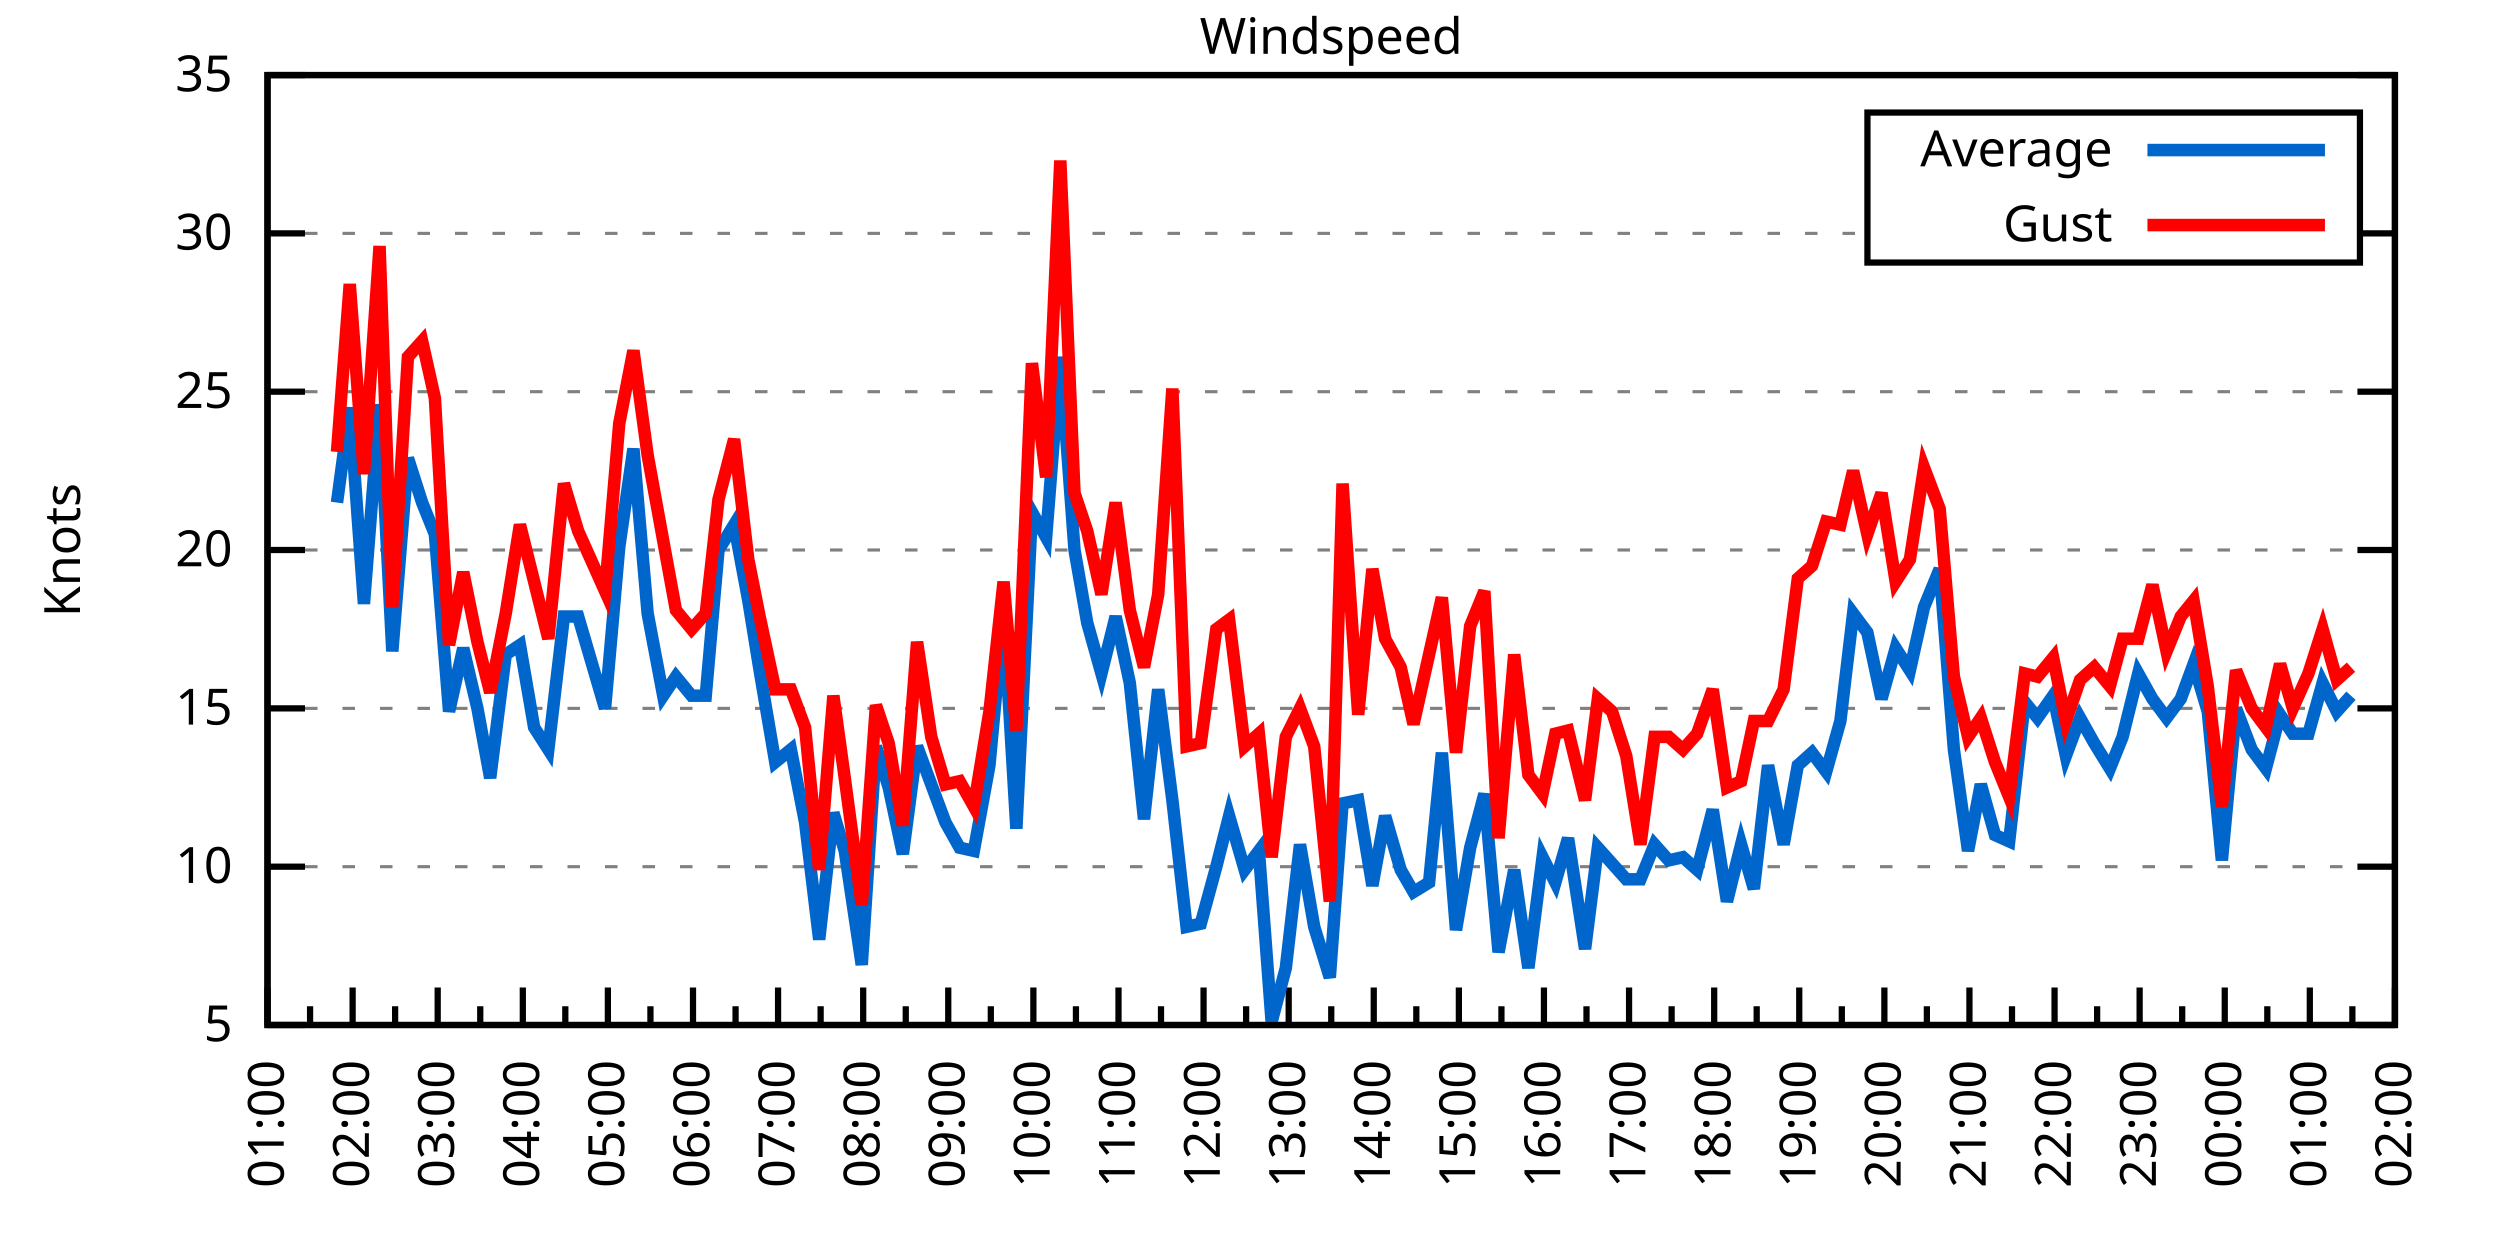
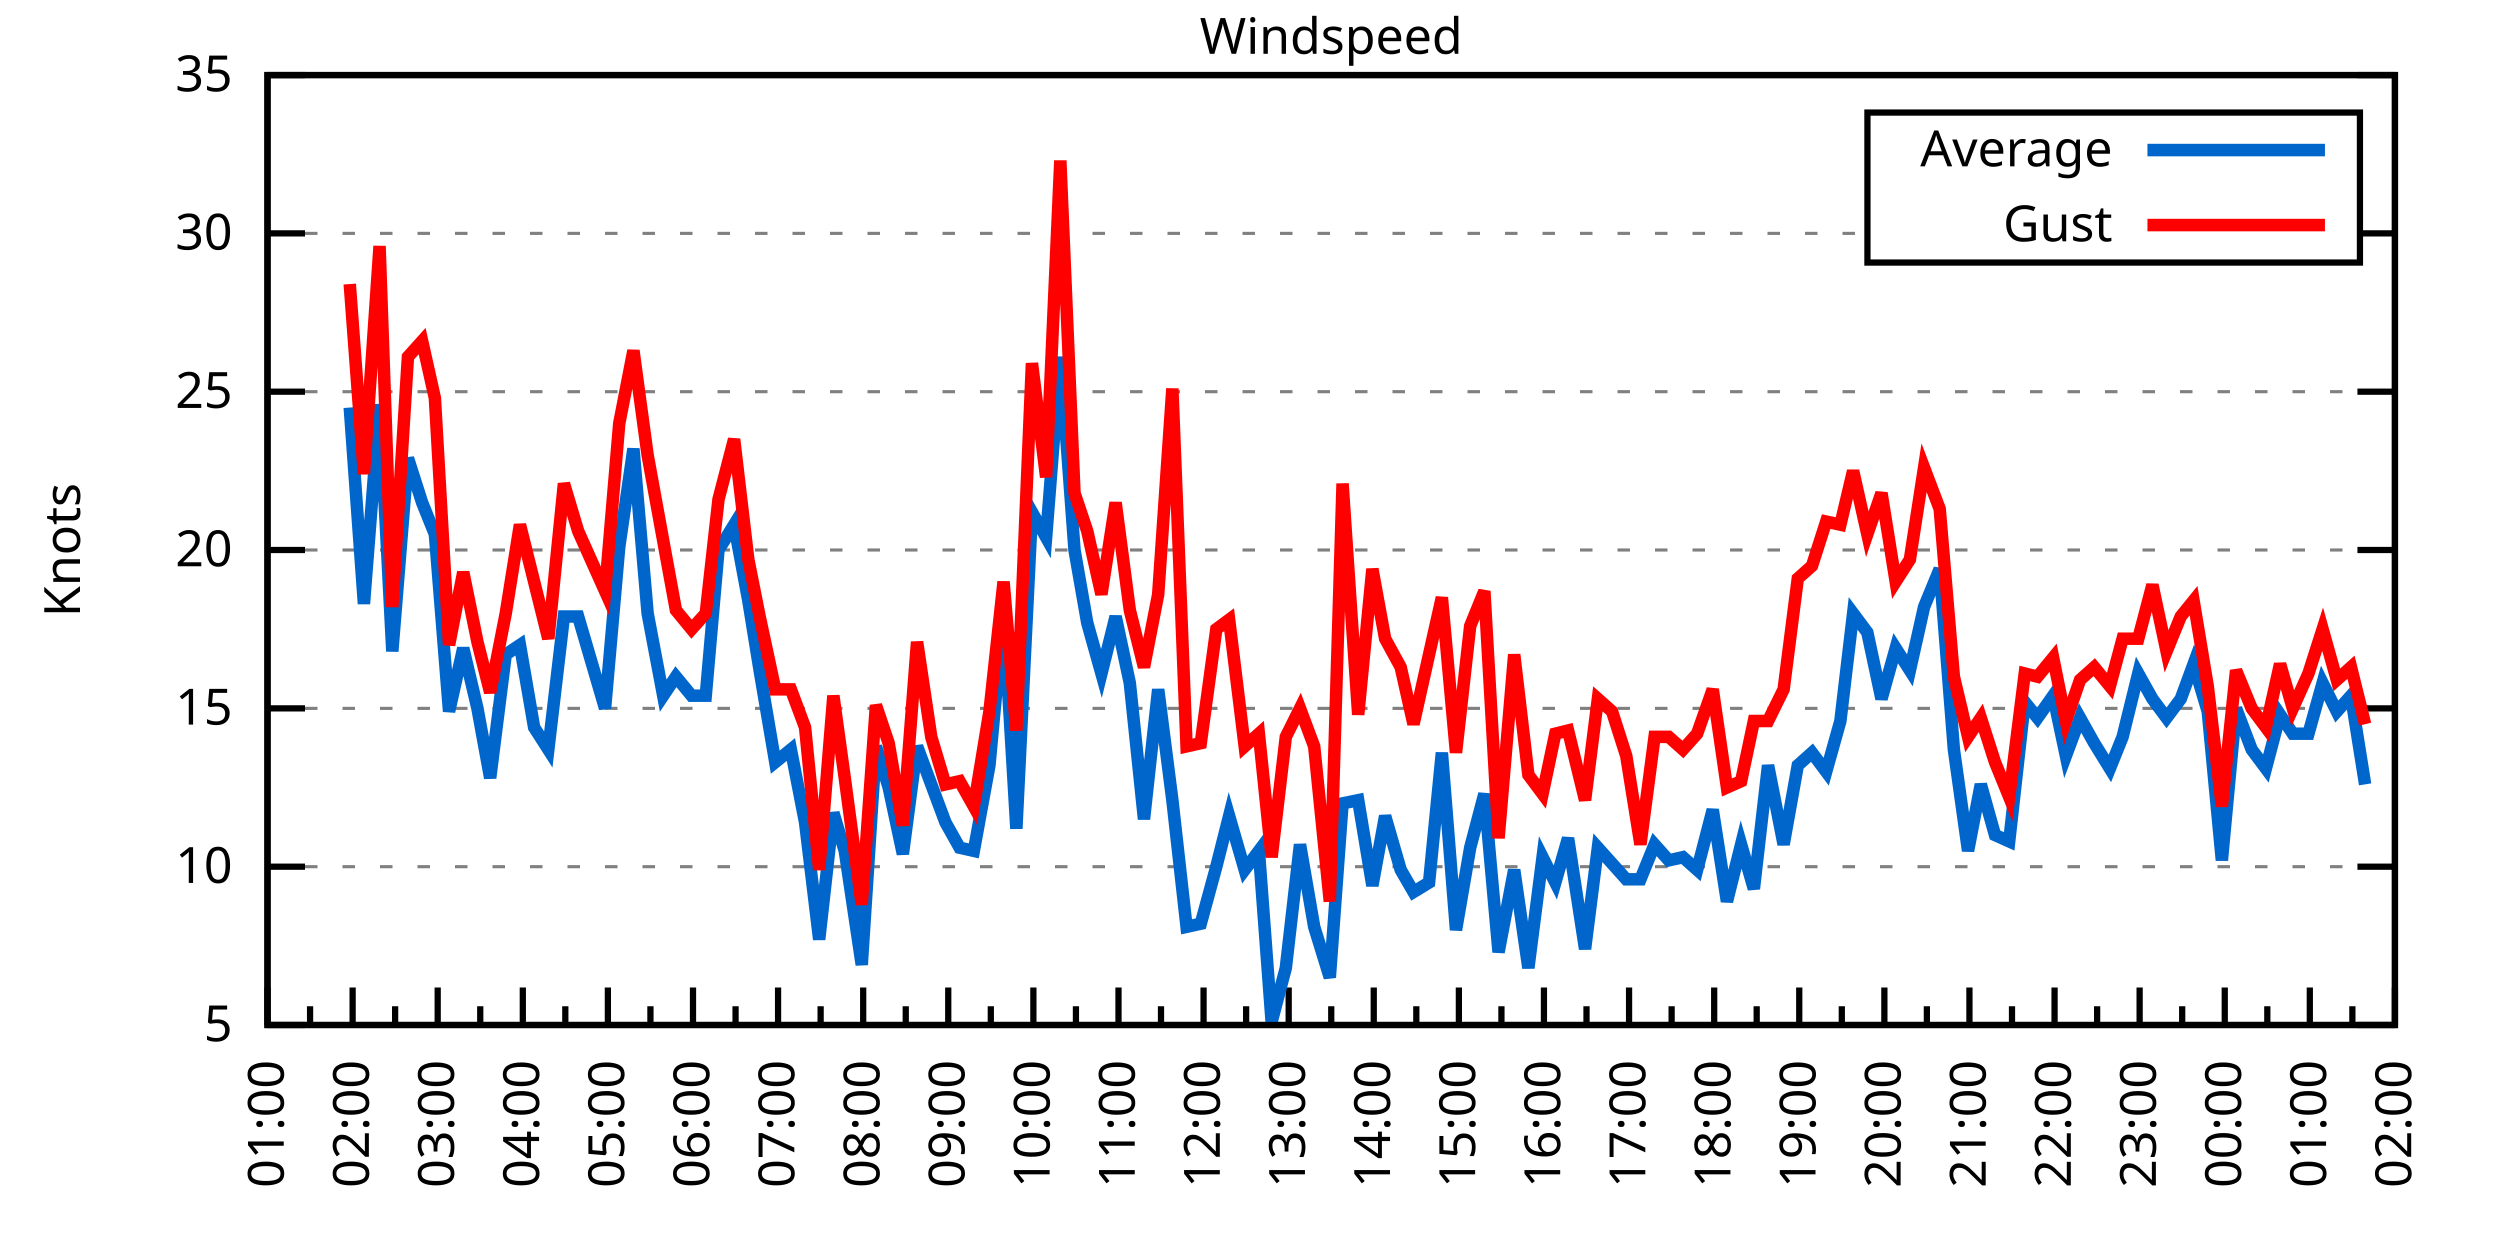
<svg xmlns="http://www.w3.org/2000/svg" xmlns:xlink="http://www.w3.org/1999/xlink" width="400" height="200" viewBox="0 0 400 200">
  <g id="gnuplot_canvas">
    <rect x="0" y="0" width="400" height="200" fill="none" />
    <defs>
      <circle id="gpDot" r="0.5" stroke-width="0.5" stroke="currentColor" />
      <path id="gpPt0" stroke-width="0.333" stroke="currentColor" d="M-1,0 h2 M0,-1 v2" />
      <path id="gpPt1" stroke-width="0.333" stroke="currentColor" d="M-1,-1 L1,1 M1,-1 L-1,1" />
      <path id="gpPt2" stroke-width="0.333" stroke="currentColor" d="M-1,0 L1,0 M0,-1 L0,1 M-1,-1 L1,1 M-1,1 L1,-1" />
      <rect id="gpPt3" stroke-width="0.333" stroke="currentColor" x="-1" y="-1" width="2" height="2" />
      <rect id="gpPt4" stroke-width="0.333" stroke="currentColor" fill="currentColor" x="-1" y="-1" width="2" height="2" />
      <circle id="gpPt5" stroke-width="0.333" stroke="currentColor" cx="0" cy="0" r="1" />
      <use xlink:href="#gpPt5" id="gpPt6" fill="currentColor" stroke="none" />
      <path id="gpPt7" stroke-width="0.333" stroke="currentColor" d="M0,-1.33 L-1.33,0.67 L1.33,0.67 z" />
      <use xlink:href="#gpPt7" id="gpPt8" fill="currentColor" stroke="none" />
      <use xlink:href="#gpPt7" id="gpPt9" stroke="currentColor" transform="rotate(180)" />
      <use xlink:href="#gpPt9" id="gpPt10" fill="currentColor" stroke="none" />
      <use xlink:href="#gpPt3" id="gpPt11" stroke="currentColor" transform="rotate(45)" />
      <use xlink:href="#gpPt11" id="gpPt12" fill="currentColor" stroke="none" />
      <path id="gpPt13" stroke-width="0.333" stroke="currentColor" d="M0,1.330 L1.265,0.411 L0.782,-1.067 L-0.782,-1.076 L-1.265,0.411 z" />
      <use xlink:href="#gpPt13" id="gpPt14" fill="currentColor" stroke="none" />
      <filter id="textbox" filterUnits="objectBoundingBox" x="0" y="0" height="1" width="1">
        <feFlood flood-color="white" flood-opacity="1" result="bgnd" />
        <feComposite in="SourceGraphic" in2="bgnd" operator="atop" />
      </filter>
      <filter id="greybox" filterUnits="objectBoundingBox" x="0" y="0" height="1" width="1">
        <feFlood flood-color="lightgrey" flood-opacity="1" result="grey" />
        <feComposite in="SourceGraphic" in2="grey" operator="atop" />
      </filter>
    </defs>
    <g fill="none" color="white" stroke="currentColor" stroke-width="1.00" stroke-linecap="butt" stroke-linejoin="miter">
</g>
    <g fill="none" color="black" stroke="currentColor" stroke-width="1.00" stroke-linecap="butt" stroke-linejoin="miter">
      <g stroke="none" shape-rendering="crispEdges">
        <polygon fill="rgb(255, 255, 255)" points="42.80,164.00 383.18,164.00 383.18,12.02 42.80,12.02 " />
      </g>
    </g>
    <g fill="none" color="black" stroke="currentColor" stroke-width="1.00" stroke-linecap="butt" stroke-linejoin="miter">
</g>
    <g fill="none" color="black" stroke="black" stroke-width="0.50" stroke-linecap="butt" stroke-linejoin="miter">
</g>
    <g fill="none" color="gray" stroke="currentColor" stroke-width="0.50" stroke-linecap="butt" stroke-linejoin="miter">
      <path stroke="gray" stroke-dasharray="2,4" class="gridline" d="M42.80,164.00 L383.19,164.00  " />
    </g>
    <g fill="none" color="gray" stroke="gray" stroke-width="1.00" stroke-linecap="butt" stroke-linejoin="miter">
</g>
    <g fill="none" color="black" stroke="currentColor" stroke-width="1.00" stroke-linecap="butt" stroke-linejoin="miter">
      <path stroke="black" d="M42.80,164.00 L48.80,164.00 M383.19,164.00 L377.19,164.00  " />
      <g transform="translate(37.20,166.60)" stroke="none" fill="black" font-family="Sans" font-size="8.00" text-anchor="end">
        <text>
          <tspan font-family="Sans"> 5</tspan>
        </text>
      </g>
    </g>
    <g fill="none" color="black" stroke="currentColor" stroke-width="1.00" stroke-linecap="butt" stroke-linejoin="miter">
</g>
    <g fill="none" color="black" stroke="black" stroke-width="0.50" stroke-linecap="butt" stroke-linejoin="miter">
</g>
    <g fill="none" color="gray" stroke="currentColor" stroke-width="0.50" stroke-linecap="butt" stroke-linejoin="miter">
      <path stroke="gray" stroke-dasharray="2,4" class="gridline" d="M42.80,138.67 L383.19,138.67  " />
    </g>
    <g fill="none" color="gray" stroke="gray" stroke-width="1.00" stroke-linecap="butt" stroke-linejoin="miter">
</g>
    <g fill="none" color="black" stroke="currentColor" stroke-width="1.00" stroke-linecap="butt" stroke-linejoin="miter">
      <path stroke="black" d="M42.80,138.67 L48.80,138.67 M383.19,138.67 L377.19,138.67  " />
      <g transform="translate(37.20,141.27)" stroke="none" fill="black" font-family="Sans" font-size="8.00" text-anchor="end">
        <text>
          <tspan font-family="Sans"> 10</tspan>
        </text>
      </g>
    </g>
    <g fill="none" color="black" stroke="currentColor" stroke-width="1.00" stroke-linecap="butt" stroke-linejoin="miter">
</g>
    <g fill="none" color="black" stroke="black" stroke-width="0.50" stroke-linecap="butt" stroke-linejoin="miter">
</g>
    <g fill="none" color="gray" stroke="currentColor" stroke-width="0.50" stroke-linecap="butt" stroke-linejoin="miter">
      <path stroke="gray" stroke-dasharray="2,4" class="gridline" d="M42.80,113.34 L383.19,113.34  " />
    </g>
    <g fill="none" color="gray" stroke="gray" stroke-width="1.00" stroke-linecap="butt" stroke-linejoin="miter">
</g>
    <g fill="none" color="black" stroke="currentColor" stroke-width="1.00" stroke-linecap="butt" stroke-linejoin="miter">
      <path stroke="black" d="M42.80,113.34 L48.80,113.34 M383.19,113.34 L377.19,113.34  " />
      <g transform="translate(37.20,115.94)" stroke="none" fill="black" font-family="Sans" font-size="8.00" text-anchor="end">
        <text>
          <tspan font-family="Sans"> 15</tspan>
        </text>
      </g>
    </g>
    <g fill="none" color="black" stroke="currentColor" stroke-width="1.00" stroke-linecap="butt" stroke-linejoin="miter">
</g>
    <g fill="none" color="black" stroke="black" stroke-width="0.50" stroke-linecap="butt" stroke-linejoin="miter">
</g>
    <g fill="none" color="gray" stroke="currentColor" stroke-width="0.50" stroke-linecap="butt" stroke-linejoin="miter">
      <path stroke="gray" stroke-dasharray="2,4" class="gridline" d="M42.80,88.00 L383.19,88.00  " />
    </g>
    <g fill="none" color="gray" stroke="gray" stroke-width="1.00" stroke-linecap="butt" stroke-linejoin="miter">
</g>
    <g fill="none" color="black" stroke="currentColor" stroke-width="1.00" stroke-linecap="butt" stroke-linejoin="miter">
      <path stroke="black" d="M42.80,88.00 L48.80,88.00 M383.19,88.00 L377.19,88.00  " />
      <g transform="translate(37.20,90.60)" stroke="none" fill="black" font-family="Sans" font-size="8.00" text-anchor="end">
        <text>
          <tspan font-family="Sans"> 20</tspan>
        </text>
      </g>
    </g>
    <g fill="none" color="black" stroke="currentColor" stroke-width="1.00" stroke-linecap="butt" stroke-linejoin="miter">
</g>
    <g fill="none" color="black" stroke="black" stroke-width="0.50" stroke-linecap="butt" stroke-linejoin="miter">
</g>
    <g fill="none" color="gray" stroke="currentColor" stroke-width="0.50" stroke-linecap="butt" stroke-linejoin="miter">
      <path stroke="gray" stroke-dasharray="2,4" class="gridline" d="M42.80,62.67 L383.19,62.67  " />
    </g>
    <g fill="none" color="gray" stroke="gray" stroke-width="1.00" stroke-linecap="butt" stroke-linejoin="miter">
</g>
    <g fill="none" color="black" stroke="currentColor" stroke-width="1.00" stroke-linecap="butt" stroke-linejoin="miter">
      <path stroke="black" d="M42.80,62.67 L48.80,62.67 M383.19,62.67 L377.19,62.67  " />
      <g transform="translate(37.20,65.27)" stroke="none" fill="black" font-family="Sans" font-size="8.00" text-anchor="end">
        <text>
          <tspan font-family="Sans"> 25</tspan>
        </text>
      </g>
    </g>
    <g fill="none" color="black" stroke="currentColor" stroke-width="1.00" stroke-linecap="butt" stroke-linejoin="miter">
</g>
    <g fill="none" color="black" stroke="black" stroke-width="0.50" stroke-linecap="butt" stroke-linejoin="miter">
</g>
    <g fill="none" color="gray" stroke="currentColor" stroke-width="0.50" stroke-linecap="butt" stroke-linejoin="miter">
      <path stroke="gray" stroke-dasharray="2,4" class="gridline" d="M42.80,37.34 L298.79,37.34 M377.59,37.34 L383.19,37.34  " />
    </g>
    <g fill="none" color="gray" stroke="gray" stroke-width="1.00" stroke-linecap="butt" stroke-linejoin="miter">
</g>
    <g fill="none" color="black" stroke="currentColor" stroke-width="1.00" stroke-linecap="butt" stroke-linejoin="miter">
      <path stroke="black" d="M42.80,37.34 L48.80,37.34 M383.19,37.34 L377.19,37.34  " />
      <g transform="translate(37.20,39.94)" stroke="none" fill="black" font-family="Sans" font-size="8.00" text-anchor="end">
        <text>
          <tspan font-family="Sans"> 30</tspan>
        </text>
      </g>
    </g>
    <g fill="none" color="black" stroke="currentColor" stroke-width="1.00" stroke-linecap="butt" stroke-linejoin="miter">
</g>
    <g fill="none" color="black" stroke="black" stroke-width="0.50" stroke-linecap="butt" stroke-linejoin="miter">
</g>
    <g fill="none" color="gray" stroke="currentColor" stroke-width="0.50" stroke-linecap="butt" stroke-linejoin="miter">
      <path stroke="gray" stroke-dasharray="2,4" class="gridline" d="M42.80,12.01 L383.19,12.01  " />
    </g>
    <g fill="none" color="gray" stroke="gray" stroke-width="1.00" stroke-linecap="butt" stroke-linejoin="miter">
</g>
    <g fill="none" color="black" stroke="currentColor" stroke-width="1.00" stroke-linecap="butt" stroke-linejoin="miter">
      <path stroke="black" d="M42.80,12.01 L48.80,12.01 M383.19,12.01 L377.19,12.01  " />
      <g transform="translate(37.20,14.61)" stroke="none" fill="black" font-family="Sans" font-size="8.00" text-anchor="end">
        <text>
          <tspan font-family="Sans"> 35</tspan>
        </text>
      </g>
    </g>
    <g fill="none" color="black" stroke="currentColor" stroke-width="1.00" stroke-linecap="butt" stroke-linejoin="miter">
      <path stroke="black" d="M42.80,164.00 L42.80,158.00  " />
      <g transform="translate(45.40,169.60) rotate(270)" stroke="none" fill="black" font-family="Sans" font-size="8.00" text-anchor="end">
        <text>
          <tspan font-family="Sans">01:00</tspan>
        </text>
      </g>
    </g>
    <g fill="none" color="black" stroke="currentColor" stroke-width="1.00" stroke-linecap="butt" stroke-linejoin="miter">
      <path stroke="black" d="M49.61,164.00 L49.61,161.00 M56.42,164.00 L56.42,158.00  " />
      <g transform="translate(59.02,169.60) rotate(270)" stroke="none" fill="black" font-family="Sans" font-size="8.00" text-anchor="end">
        <text>
          <tspan font-family="Sans">02:00</tspan>
        </text>
      </g>
    </g>
    <g fill="none" color="black" stroke="currentColor" stroke-width="1.00" stroke-linecap="butt" stroke-linejoin="miter">
      <path stroke="black" d="M63.22,164.00 L63.22,161.00 M70.03,164.00 L70.03,158.00  " />
      <g transform="translate(72.63,169.60) rotate(270)" stroke="none" fill="black" font-family="Sans" font-size="8.00" text-anchor="end">
        <text>
          <tspan font-family="Sans">03:00</tspan>
        </text>
      </g>
    </g>
    <g fill="none" color="black" stroke="currentColor" stroke-width="1.00" stroke-linecap="butt" stroke-linejoin="miter">
      <path stroke="black" d="M76.84,164.00 L76.84,161.00 M83.65,164.00 L83.65,158.00  " />
      <g transform="translate(86.25,169.60) rotate(270)" stroke="none" fill="black" font-family="Sans" font-size="8.00" text-anchor="end">
        <text>
          <tspan font-family="Sans">04:00</tspan>
        </text>
      </g>
    </g>
    <g fill="none" color="black" stroke="currentColor" stroke-width="1.00" stroke-linecap="butt" stroke-linejoin="miter">
      <path stroke="black" d="M90.45,164.00 L90.45,161.00 M97.26,164.00 L97.26,158.00  " />
      <g transform="translate(99.86,169.60) rotate(270)" stroke="none" fill="black" font-family="Sans" font-size="8.00" text-anchor="end">
        <text>
          <tspan font-family="Sans">05:00</tspan>
        </text>
      </g>
    </g>
    <g fill="none" color="black" stroke="currentColor" stroke-width="1.00" stroke-linecap="butt" stroke-linejoin="miter">
      <path stroke="black" d="M104.07,164.00 L104.07,161.00 M110.88,164.00 L110.88,158.00  " />
      <g transform="translate(113.48,169.60) rotate(270)" stroke="none" fill="black" font-family="Sans" font-size="8.00" text-anchor="end">
        <text>
          <tspan font-family="Sans">06:00</tspan>
        </text>
      </g>
    </g>
    <g fill="none" color="black" stroke="currentColor" stroke-width="1.00" stroke-linecap="butt" stroke-linejoin="miter">
      <path stroke="black" d="M117.69,164.00 L117.69,161.00 M124.49,164.00 L124.49,158.00  " />
      <g transform="translate(127.09,169.60) rotate(270)" stroke="none" fill="black" font-family="Sans" font-size="8.00" text-anchor="end">
        <text>
          <tspan font-family="Sans">07:00</tspan>
        </text>
      </g>
    </g>
    <g fill="none" color="black" stroke="currentColor" stroke-width="1.00" stroke-linecap="butt" stroke-linejoin="miter">
      <path stroke="black" d="M131.30,164.00 L131.30,161.00 M138.11,164.00 L138.11,158.00  " />
      <g transform="translate(140.71,169.60) rotate(270)" stroke="none" fill="black" font-family="Sans" font-size="8.00" text-anchor="end">
        <text>
          <tspan font-family="Sans">08:00</tspan>
        </text>
      </g>
    </g>
    <g fill="none" color="black" stroke="currentColor" stroke-width="1.00" stroke-linecap="butt" stroke-linejoin="miter">
      <path stroke="black" d="M144.92,164.00 L144.92,161.00 M151.72,164.00 L151.72,158.00  " />
      <g transform="translate(154.32,169.60) rotate(270)" stroke="none" fill="black" font-family="Sans" font-size="8.00" text-anchor="end">
        <text>
          <tspan font-family="Sans">09:00</tspan>
        </text>
      </g>
    </g>
    <g fill="none" color="black" stroke="currentColor" stroke-width="1.00" stroke-linecap="butt" stroke-linejoin="miter">
      <path stroke="black" d="M158.53,164.00 L158.53,161.00 M165.34,164.00 L165.34,158.00  " />
      <g transform="translate(167.94,169.60) rotate(270)" stroke="none" fill="black" font-family="Sans" font-size="8.00" text-anchor="end">
        <text>
          <tspan font-family="Sans">10:00</tspan>
        </text>
      </g>
    </g>
    <g fill="none" color="black" stroke="currentColor" stroke-width="1.00" stroke-linecap="butt" stroke-linejoin="miter">
      <path stroke="black" d="M172.15,164.00 L172.15,161.00 M178.96,164.00 L178.96,158.00  " />
      <g transform="translate(181.56,169.60) rotate(270)" stroke="none" fill="black" font-family="Sans" font-size="8.00" text-anchor="end">
        <text>
          <tspan font-family="Sans">11:00</tspan>
        </text>
      </g>
    </g>
    <g fill="none" color="black" stroke="currentColor" stroke-width="1.00" stroke-linecap="butt" stroke-linejoin="miter">
      <path stroke="black" d="M185.76,164.00 L185.76,161.00 M192.57,164.00 L192.57,158.00  " />
      <g transform="translate(195.17,169.60) rotate(270)" stroke="none" fill="black" font-family="Sans" font-size="8.00" text-anchor="end">
        <text>
          <tspan font-family="Sans">12:00</tspan>
        </text>
      </g>
    </g>
    <g fill="none" color="black" stroke="currentColor" stroke-width="1.00" stroke-linecap="butt" stroke-linejoin="miter">
      <path stroke="black" d="M199.38,164.00 L199.38,161.00 M206.19,164.00 L206.19,158.00  " />
      <g transform="translate(208.79,169.60) rotate(270)" stroke="none" fill="black" font-family="Sans" font-size="8.00" text-anchor="end">
        <text>
          <tspan font-family="Sans">13:00</tspan>
        </text>
      </g>
    </g>
    <g fill="none" color="black" stroke="currentColor" stroke-width="1.00" stroke-linecap="butt" stroke-linejoin="miter">
      <path stroke="black" d="M213.00,164.00 L213.00,161.00 M219.80,164.00 L219.80,158.00  " />
      <g transform="translate(222.40,169.60) rotate(270)" stroke="none" fill="black" font-family="Sans" font-size="8.00" text-anchor="end">
        <text>
          <tspan font-family="Sans">14:00</tspan>
        </text>
      </g>
    </g>
    <g fill="none" color="black" stroke="currentColor" stroke-width="1.00" stroke-linecap="butt" stroke-linejoin="miter">
      <path stroke="black" d="M226.61,164.00 L226.61,161.00 M233.42,164.00 L233.42,158.00  " />
      <g transform="translate(236.02,169.60) rotate(270)" stroke="none" fill="black" font-family="Sans" font-size="8.00" text-anchor="end">
        <text>
          <tspan font-family="Sans">15:00</tspan>
        </text>
      </g>
    </g>
    <g fill="none" color="black" stroke="currentColor" stroke-width="1.00" stroke-linecap="butt" stroke-linejoin="miter">
      <path stroke="black" d="M240.23,164.00 L240.23,161.00 M247.03,164.00 L247.03,158.00  " />
      <g transform="translate(249.63,169.60) rotate(270)" stroke="none" fill="black" font-family="Sans" font-size="8.00" text-anchor="end">
        <text>
          <tspan font-family="Sans">16:00</tspan>
        </text>
      </g>
    </g>
    <g fill="none" color="black" stroke="currentColor" stroke-width="1.00" stroke-linecap="butt" stroke-linejoin="miter">
      <path stroke="black" d="M253.84,164.00 L253.84,161.00 M260.65,164.00 L260.65,158.00  " />
      <g transform="translate(263.25,169.60) rotate(270)" stroke="none" fill="black" font-family="Sans" font-size="8.00" text-anchor="end">
        <text>
          <tspan font-family="Sans">17:00</tspan>
        </text>
      </g>
    </g>
    <g fill="none" color="black" stroke="currentColor" stroke-width="1.00" stroke-linecap="butt" stroke-linejoin="miter">
      <path stroke="black" d="M267.46,164.00 L267.46,161.00 M274.27,164.00 L274.27,158.00  " />
      <g transform="translate(276.87,169.60) rotate(270)" stroke="none" fill="black" font-family="Sans" font-size="8.00" text-anchor="end">
        <text>
          <tspan font-family="Sans">18:00</tspan>
        </text>
      </g>
    </g>
    <g fill="none" color="black" stroke="currentColor" stroke-width="1.00" stroke-linecap="butt" stroke-linejoin="miter">
      <path stroke="black" d="M281.07,164.00 L281.07,161.00 M287.88,164.00 L287.88,158.00  " />
      <g transform="translate(290.48,169.60) rotate(270)" stroke="none" fill="black" font-family="Sans" font-size="8.00" text-anchor="end">
        <text>
          <tspan font-family="Sans">19:00</tspan>
        </text>
      </g>
    </g>
    <g fill="none" color="black" stroke="currentColor" stroke-width="1.00" stroke-linecap="butt" stroke-linejoin="miter">
      <path stroke="black" d="M294.69,164.00 L294.69,161.00 M301.50,164.00 L301.50,158.00  " />
      <g transform="translate(304.10,169.60) rotate(270)" stroke="none" fill="black" font-family="Sans" font-size="8.00" text-anchor="end">
        <text>
          <tspan font-family="Sans">20:00</tspan>
        </text>
      </g>
    </g>
    <g fill="none" color="black" stroke="currentColor" stroke-width="1.00" stroke-linecap="butt" stroke-linejoin="miter">
      <path stroke="black" d="M308.30,164.00 L308.30,161.00 M315.11,164.00 L315.11,158.00  " />
      <g transform="translate(317.71,169.60) rotate(270)" stroke="none" fill="black" font-family="Sans" font-size="8.00" text-anchor="end">
        <text>
          <tspan font-family="Sans">21:00</tspan>
        </text>
      </g>
    </g>
    <g fill="none" color="black" stroke="currentColor" stroke-width="1.00" stroke-linecap="butt" stroke-linejoin="miter">
      <path stroke="black" d="M321.92,164.00 L321.92,161.00 M328.73,164.00 L328.73,158.00  " />
      <g transform="translate(331.33,169.60) rotate(270)" stroke="none" fill="black" font-family="Sans" font-size="8.00" text-anchor="end">
        <text>
          <tspan font-family="Sans">22:00</tspan>
        </text>
      </g>
    </g>
    <g fill="none" color="black" stroke="currentColor" stroke-width="1.00" stroke-linecap="butt" stroke-linejoin="miter">
      <path stroke="black" d="M335.54,164.00 L335.54,161.00 M342.34,164.00 L342.34,158.00  " />
      <g transform="translate(344.94,169.60) rotate(270)" stroke="none" fill="black" font-family="Sans" font-size="8.00" text-anchor="end">
        <text>
          <tspan font-family="Sans">23:00</tspan>
        </text>
      </g>
    </g>
    <g fill="none" color="black" stroke="currentColor" stroke-width="1.00" stroke-linecap="butt" stroke-linejoin="miter">
      <path stroke="black" d="M349.15,164.00 L349.15,161.00 M355.96,164.00 L355.96,158.00  " />
      <g transform="translate(358.56,169.60) rotate(270)" stroke="none" fill="black" font-family="Sans" font-size="8.00" text-anchor="end">
        <text>
          <tspan font-family="Sans">00:00</tspan>
        </text>
      </g>
    </g>
    <g fill="none" color="black" stroke="currentColor" stroke-width="1.00" stroke-linecap="butt" stroke-linejoin="miter">
      <path stroke="black" d="M362.77,164.00 L362.77,161.00 M369.57,164.00 L369.57,158.00  " />
      <g transform="translate(372.17,169.60) rotate(270)" stroke="none" fill="black" font-family="Sans" font-size="8.00" text-anchor="end">
        <text>
          <tspan font-family="Sans">01:00</tspan>
        </text>
      </g>
    </g>
    <g fill="none" color="black" stroke="currentColor" stroke-width="1.00" stroke-linecap="butt" stroke-linejoin="miter">
      <path stroke="black" d="M376.38,164.00 L376.38,161.00 M383.19,164.00 L383.19,158.00  " />
      <g transform="translate(385.79,169.60) rotate(270)" stroke="none" fill="black" font-family="Sans" font-size="8.00" text-anchor="end">
        <text>
          <tspan font-family="Sans">02:00</tspan>
        </text>
      </g>
    </g>
    <g fill="none" color="black" stroke="currentColor" stroke-width="1.00" stroke-linecap="butt" stroke-linejoin="miter">
</g>
    <g fill="none" color="black" stroke="currentColor" stroke-width="1.00" stroke-linecap="butt" stroke-linejoin="miter">
      <path stroke="black" d="M42.80,12.01 L42.80,164.00 L383.19,164.00 L383.19,12.01 L42.80,12.01 Z  " />
    </g>
    <g fill="none" color="black" stroke="currentColor" stroke-width="1.00" stroke-linecap="butt" stroke-linejoin="miter">
      <g transform="translate(12.80,88.01) rotate(270)" stroke="none" fill="black" font-family="Sans" font-size="8.00" text-anchor="middle">
        <text>
          <tspan font-family="Sans">Knots</tspan>
        </text>
      </g>
    </g>
    <g fill="none" color="black" stroke="currentColor" stroke-width="1.00" stroke-linecap="butt" stroke-linejoin="miter">
</g>
    <g fill="none" color="black" stroke="currentColor" stroke-width="1.00" stroke-linecap="butt" stroke-linejoin="miter">
      <path stroke="black" d="M298.79,42.01 L298.79,18.01 L377.59,18.01 L377.59,42.01 L298.79,42.01 Z  " />
    </g>
    <g id="Windspeed_plot_1">
      <g fill="none" color="white" stroke="black" stroke-width="2.00" stroke-linecap="butt" stroke-linejoin="miter">
</g>
      <g fill="none" color="black" stroke="currentColor" stroke-width="2.00" stroke-linecap="butt" stroke-linejoin="miter">
        <g transform="translate(337.99,26.61)" stroke="none" fill="black" font-family="Sans" font-size="8.00" text-anchor="end">
          <text>
            <tspan font-family="Sans">Average</tspan>
          </text>
        </g>
      </g>
      <g fill="none" color="black" stroke="currentColor" stroke-width="2.00" stroke-linecap="butt" stroke-linejoin="miter">
-         <path stroke="rgb(  0, 102, 204)" d="M343.59,24.01 L371.99,24.01 M53.92,80.41 L55.96,65.21 L58.23,96.62 L60.73,64.70 L62.77,104.22 L65.27,73.31   L67.54,80.41 L69.58,85.47 L71.85,113.84 L74.12,103.71 L76.39,113.34 L78.43,124.48 L80.92,104.72 L83.19,103.20   L85.46,116.38 L87.73,119.92 L90.23,98.64 L92.50,98.64 L96.81,113.34 L99.08,87.50 L101.35,71.79 L103.62,98.14   L106.11,111.31 L108.15,108.27 L110.65,111.31 L112.92,111.31 L114.96,88.00 L117.46,83.95 L119.73,96.11 L121.54,107.26   L124.04,121.95 L126.54,119.92 L128.81,131.58 L131.07,150.32 L133.34,130.06 L135.16,136.14 L137.88,154.37 L140.15,119.42   L142.19,126.00 L144.46,136.64 L146.73,119.42 L149.00,125.50 L151.27,131.58 L153.54,135.63 L155.81,136.14 L158.31,122.46   L160.57,98.14 L162.62,132.59 L165.11,81.93 L167.38,85.98 L169.65,57.10 L171.92,88.00 L173.96,99.66 L176.23,107.76   L178.50,98.64 L180.77,109.28 L183.04,131.07 L185.31,110.30 L187.58,128.03 L189.85,148.29 L192.12,147.79 L194.61,138.67   L196.66,130.56 L199.15,139.17 L201.42,136.14 L203.46,163.49 L205.73,154.88 L208.00,135.12 L210.27,148.29 L212.77,156.40   L214.81,128.54 L217.31,128.03 L219.58,141.71 L221.62,130.56 L224.11,139.17 L226.16,142.72 L228.65,141.20 L230.70,120.43   L232.96,148.80 L235.23,135.63 L237.50,127.02 L239.77,152.35 L242.27,139.17 L244.54,154.88 L246.81,137.15 L248.85,141.20   L250.89,134.11 L253.61,151.84 L255.66,135.63 L257.93,138.16 L260.20,140.69 L262.47,140.69 L264.73,135.12 L267.00,137.66   L269.27,137.15 L271.54,139.17 L274.04,129.55 L276.31,144.24 L278.58,135.12 L280.62,142.21 L282.89,122.46 L285.38,135.12   L287.65,122.46 L289.92,120.43 L292.19,123.47 L294.46,115.36 L296.50,98.14 L298.77,101.18 L301.04,111.82 L303.31,103.71   L305.58,107.26 L307.85,97.12 L310.35,91.04 L312.62,119.92 L314.89,136.14 L316.93,125.50 L319.20,133.60 L321.47,134.62   L323.96,112.32 L326.00,114.86 L328.50,111.31 L330.54,120.94 L332.81,114.86 L335.08,118.91 L337.58,122.96 L339.62,117.90   L342.12,107.76 L344.39,111.82 L346.65,114.86 L348.92,111.82 L350.97,106.24 L353.24,113.84 L355.50,137.66 L357.77,113.34   L360.27,119.92 L362.54,122.96 L364.81,114.35 L366.85,117.39 L369.35,117.39 L371.62,109.28 L373.89,113.84 L376.16,111.31    " />
+         <path stroke="rgb(  0, 102, 204)" d="M343.59,24.01 L371.99,24.01 M55.96,65.21 L58.23,96.62 L60.73,64.70 L62.77,104.22 L65.27,73.31 L67.54,80.41   L69.58,85.47 L71.85,113.84 L74.12,103.71 L76.39,113.34 L78.43,124.48 L80.92,104.72 L83.19,103.20 L85.46,116.38   L87.73,119.92 L90.23,98.64 L92.50,98.64 L96.81,113.34 L99.08,87.50 L101.35,71.79 L103.62,98.14 L106.11,111.31   L108.15,108.27 L110.65,111.31 L112.92,111.31 L114.96,88.00 L117.46,83.95 L119.73,96.11 L121.54,107.26 L124.04,121.95   L126.54,119.92 L128.81,131.58 L131.07,150.32 L133.34,130.06 L135.16,136.14 L137.88,154.37 L140.15,119.42 L142.19,126.00   L144.46,136.64 L146.73,119.42 L149.00,125.50 L151.27,131.58 L153.54,135.63 L155.81,136.14 L158.31,122.46 L160.57,98.14   L162.62,132.59 L165.11,81.93 L167.38,85.98 L169.65,57.10 L171.92,88.00 L173.96,99.66 L176.23,107.76 L178.50,98.64   L180.77,109.28 L183.04,131.07 L185.31,110.30 L187.58,128.03 L189.85,148.29 L192.12,147.79 L194.61,138.67 L196.66,130.56   L199.15,139.17 L201.42,136.14 L203.46,163.49 L205.73,154.88 L208.00,135.12 L210.27,148.29 L212.77,156.40 L214.81,128.54   L217.31,128.03 L219.58,141.71 L221.62,130.56 L224.11,139.17 L226.16,142.72 L228.65,141.20 L230.70,120.43 L232.96,148.80   L235.23,135.63 L237.50,127.02 L239.77,152.35 L242.27,139.17 L244.54,154.88 L246.81,137.15 L248.85,141.20 L250.89,134.11   L253.61,151.84 L255.66,135.63 L257.93,138.16 L260.20,140.69 L262.47,140.69 L264.73,135.12 L267.00,137.66 L269.27,137.15   L271.54,139.17 L274.04,129.55 L276.31,144.24 L278.58,135.12 L280.62,142.21 L282.89,122.46 L285.38,135.12 L287.65,122.46   L289.92,120.43 L292.19,123.47 L294.46,115.36 L296.50,98.14 L298.77,101.18 L301.04,111.82 L303.31,103.71 L305.58,107.26   L307.85,97.12 L310.35,91.04 L312.62,119.92 L314.89,136.14 L316.93,125.50 L319.20,133.60 L321.47,134.62 L323.96,112.32   L326.00,114.86 L328.50,111.31 L330.54,120.94 L332.81,114.86 L335.08,118.91 L337.58,122.96 L339.62,117.90 L342.12,107.76   L344.39,111.82 L346.65,114.86 L348.92,111.82 L350.97,106.24 L353.24,113.84 L355.50,137.66 L357.77,113.34 L360.27,119.92   L362.54,122.96 L364.81,114.35 L366.85,117.39 L369.35,117.39 L371.62,109.28 L373.89,113.84 L376.16,111.31 L378.42,125.50    " />
      </g>
    </g>
    <g id="Windspeed_plot_2">
      <g fill="none" color="black" stroke="currentColor" stroke-width="2.00" stroke-linecap="butt" stroke-linejoin="miter">
        <g transform="translate(337.99,38.61)" stroke="none" fill="black" font-family="Sans" font-size="8.00" text-anchor="end">
          <text>
            <tspan font-family="Sans">Gust</tspan>
          </text>
        </g>
      </g>
      <g fill="none" color="black" stroke="currentColor" stroke-width="2.00" stroke-linecap="butt" stroke-linejoin="miter">
-         <path stroke="rgb(255,   0,   0)" d="M343.59,36.01 L371.99,36.01 M53.92,72.30 L55.96,45.45 L58.23,75.85 L60.73,39.37 L62.77,97.12 L65.27,57.10   L67.54,54.57 L69.58,63.69 L71.85,103.20 L74.12,91.55 L76.39,102.70 L78.43,110.80 L80.92,98.14 L83.19,83.95   L85.46,93.07 L87.73,102.19 L90.23,77.37 L92.50,84.97 L96.81,94.59 L99.08,67.74 L101.35,56.09 L103.62,72.81   L106.11,86.49 L108.15,97.63 L110.65,100.67 L112.92,98.14 L114.96,79.90 L117.46,70.27 L119.73,89.52 L121.54,98.64   L124.04,110.30 L126.54,110.30 L128.81,116.38 L131.07,139.17 L133.34,111.31 L135.16,124.48 L137.88,144.75 L140.15,112.83   L142.19,118.91 L144.46,132.08 L146.73,102.70 L149.00,117.90 L151.27,125.50 L153.54,124.99 L155.81,129.04 L158.31,113.84   L160.57,93.07 L162.62,116.88 L165.11,58.11 L167.38,76.35 L169.65,25.69 L171.92,78.89 L173.96,84.97 L176.23,95.10   L178.50,80.41 L180.77,97.63 L183.04,106.75 L185.31,95.10 L187.58,62.17 L189.85,119.42 L192.12,118.91 L194.61,100.67   L196.66,99.15 L199.15,119.42 L201.42,117.39 L203.46,137.15 L205.73,117.90 L208.00,113.34 L210.27,119.42 L212.77,144.24   L214.81,77.37 L217.31,114.35 L219.58,91.04 L221.62,102.19 L224.11,106.75 L226.16,115.87 L228.65,104.72 L230.70,95.60   L232.96,120.43 L235.23,100.16 L237.50,94.59 L239.77,134.11 L242.27,104.72 L244.54,123.98 L246.81,127.02 L248.85,117.39   L250.89,116.88 L253.61,128.03 L255.66,111.82 L257.93,113.84 L260.20,120.94 L262.47,135.12 L264.73,117.90 L267.00,117.90   L269.27,119.92 L271.54,117.39 L274.04,110.30 L276.31,126.00 L278.58,124.99 L280.62,115.36 L282.89,115.36 L285.38,110.30   L287.65,92.56 L289.92,90.54 L292.19,83.45 L294.46,83.95 L296.50,75.34 L298.77,85.47 L301.04,78.89 L303.31,93.07   L305.58,89.52 L307.85,74.83 L310.35,81.42 L312.62,108.27 L314.89,117.90 L316.93,114.86 L319.20,121.95 L321.47,127.52   L323.96,107.76 L326.00,108.27 L328.50,105.23 L330.54,115.36 L332.81,108.78 L335.08,106.75 L337.58,109.79 L339.62,102.19   L342.12,102.19 L344.39,93.58 L346.65,104.22 L348.92,98.64 L350.97,96.11 L353.24,109.79 L355.50,129.04 L357.77,107.26   L360.27,113.34 L362.54,116.38 L364.81,106.24 L366.85,113.34 L369.35,107.76 L371.62,100.67 L373.89,108.78 L376.16,106.75    " />
+         <path stroke="rgb(255,   0,   0)" d="M343.59,36.01 L371.99,36.01 M55.96,45.45 L58.23,75.85 L60.73,39.37 L62.77,97.12 L65.27,57.10 L67.54,54.57   L69.58,63.69 L71.85,103.20 L74.12,91.55 L76.39,102.70 L78.43,110.80 L80.92,98.14 L83.19,83.95 L85.46,93.07   L87.73,102.19 L90.23,77.37 L92.50,84.97 L96.81,94.59 L99.08,67.74 L101.35,56.09 L103.62,72.81 L106.11,86.49   L108.15,97.63 L110.65,100.67 L112.92,98.14 L114.96,79.90 L117.46,70.27 L119.73,89.52 L121.54,98.64 L124.04,110.30   L126.54,110.30 L128.81,116.38 L131.07,139.17 L133.34,111.31 L135.16,124.48 L137.88,144.75 L140.15,112.83 L142.19,118.91   L144.46,132.08 L146.73,102.70 L149.00,117.90 L151.27,125.50 L153.54,124.99 L155.81,129.04 L158.31,113.84 L160.57,93.07   L162.62,116.88 L165.11,58.11 L167.38,76.35 L169.65,25.69 L171.92,78.89 L173.96,84.97 L176.23,95.10 L178.50,80.41   L180.77,97.63 L183.04,106.75 L185.31,95.10 L187.58,62.17 L189.85,119.42 L192.12,118.91 L194.61,100.67 L196.66,99.15   L199.15,119.42 L201.42,117.39 L203.46,137.15 L205.73,117.90 L208.00,113.34 L210.27,119.42 L212.77,144.24 L214.81,77.37   L217.31,114.35 L219.58,91.04 L221.62,102.19 L224.11,106.75 L226.16,115.87 L228.65,104.72 L230.70,95.60 L232.96,120.43   L235.23,100.16 L237.50,94.59 L239.77,134.11 L242.27,104.72 L244.54,123.98 L246.81,127.02 L248.85,117.39 L250.89,116.88   L253.61,128.03 L255.66,111.82 L257.93,113.84 L260.20,120.94 L262.47,135.12 L264.73,117.90 L267.00,117.90 L269.27,119.92   L271.54,117.39 L274.04,110.30 L276.31,126.00 L278.58,124.99 L280.62,115.36 L282.89,115.36 L285.38,110.30 L287.65,92.56   L289.92,90.54 L292.19,83.45 L294.46,83.95 L296.50,75.34 L298.77,85.47 L301.04,78.89 L303.31,93.07 L305.58,89.52   L307.85,74.83 L310.35,81.42 L312.62,108.27 L314.89,117.90 L316.93,114.86 L319.20,121.95 L321.47,127.52 L323.96,107.76   L326.00,108.27 L328.50,105.23 L330.54,115.36 L332.81,108.78 L335.08,106.75 L337.58,109.79 L339.62,102.19 L342.12,102.19   L344.39,93.58 L346.65,104.22 L348.92,98.64 L350.97,96.11 L353.24,109.79 L355.50,129.04 L357.77,107.26 L360.27,113.34   L362.54,116.38 L364.81,106.24 L366.85,113.34 L369.35,107.76 L371.62,100.67 L373.89,108.78 L376.16,106.75 L378.42,115.87    " />
      </g>
    </g>
    <g fill="none" color="black" stroke="currentColor" stroke-width="2.00" stroke-linecap="butt" stroke-linejoin="miter">
</g>
    <g fill="none" color="black" stroke="black" stroke-width="1.00" stroke-linecap="butt" stroke-linejoin="miter">
</g>
    <g fill="none" color="black" stroke="currentColor" stroke-width="1.00" stroke-linecap="butt" stroke-linejoin="miter">
      <path stroke="black" d="M42.80,12.01 L42.80,164.00 L383.19,164.00 L383.19,12.01 L42.80,12.01 Z  " />
    </g>
    <g fill="none" color="black" stroke="currentColor" stroke-width="1.00" stroke-linecap="butt" stroke-linejoin="miter">
      <g transform="translate(212.99,8.61)" stroke="none" fill="black" font-family="Sans" font-size="8.00" text-anchor="middle">
        <text>
          <tspan font-family="Sans">Windspeed</tspan>
        </text>
      </g>
    </g>
    <g fill="none" color="black" stroke="currentColor" stroke-width="1.00" stroke-linecap="butt" stroke-linejoin="miter">
</g>
  </g>
</svg>
